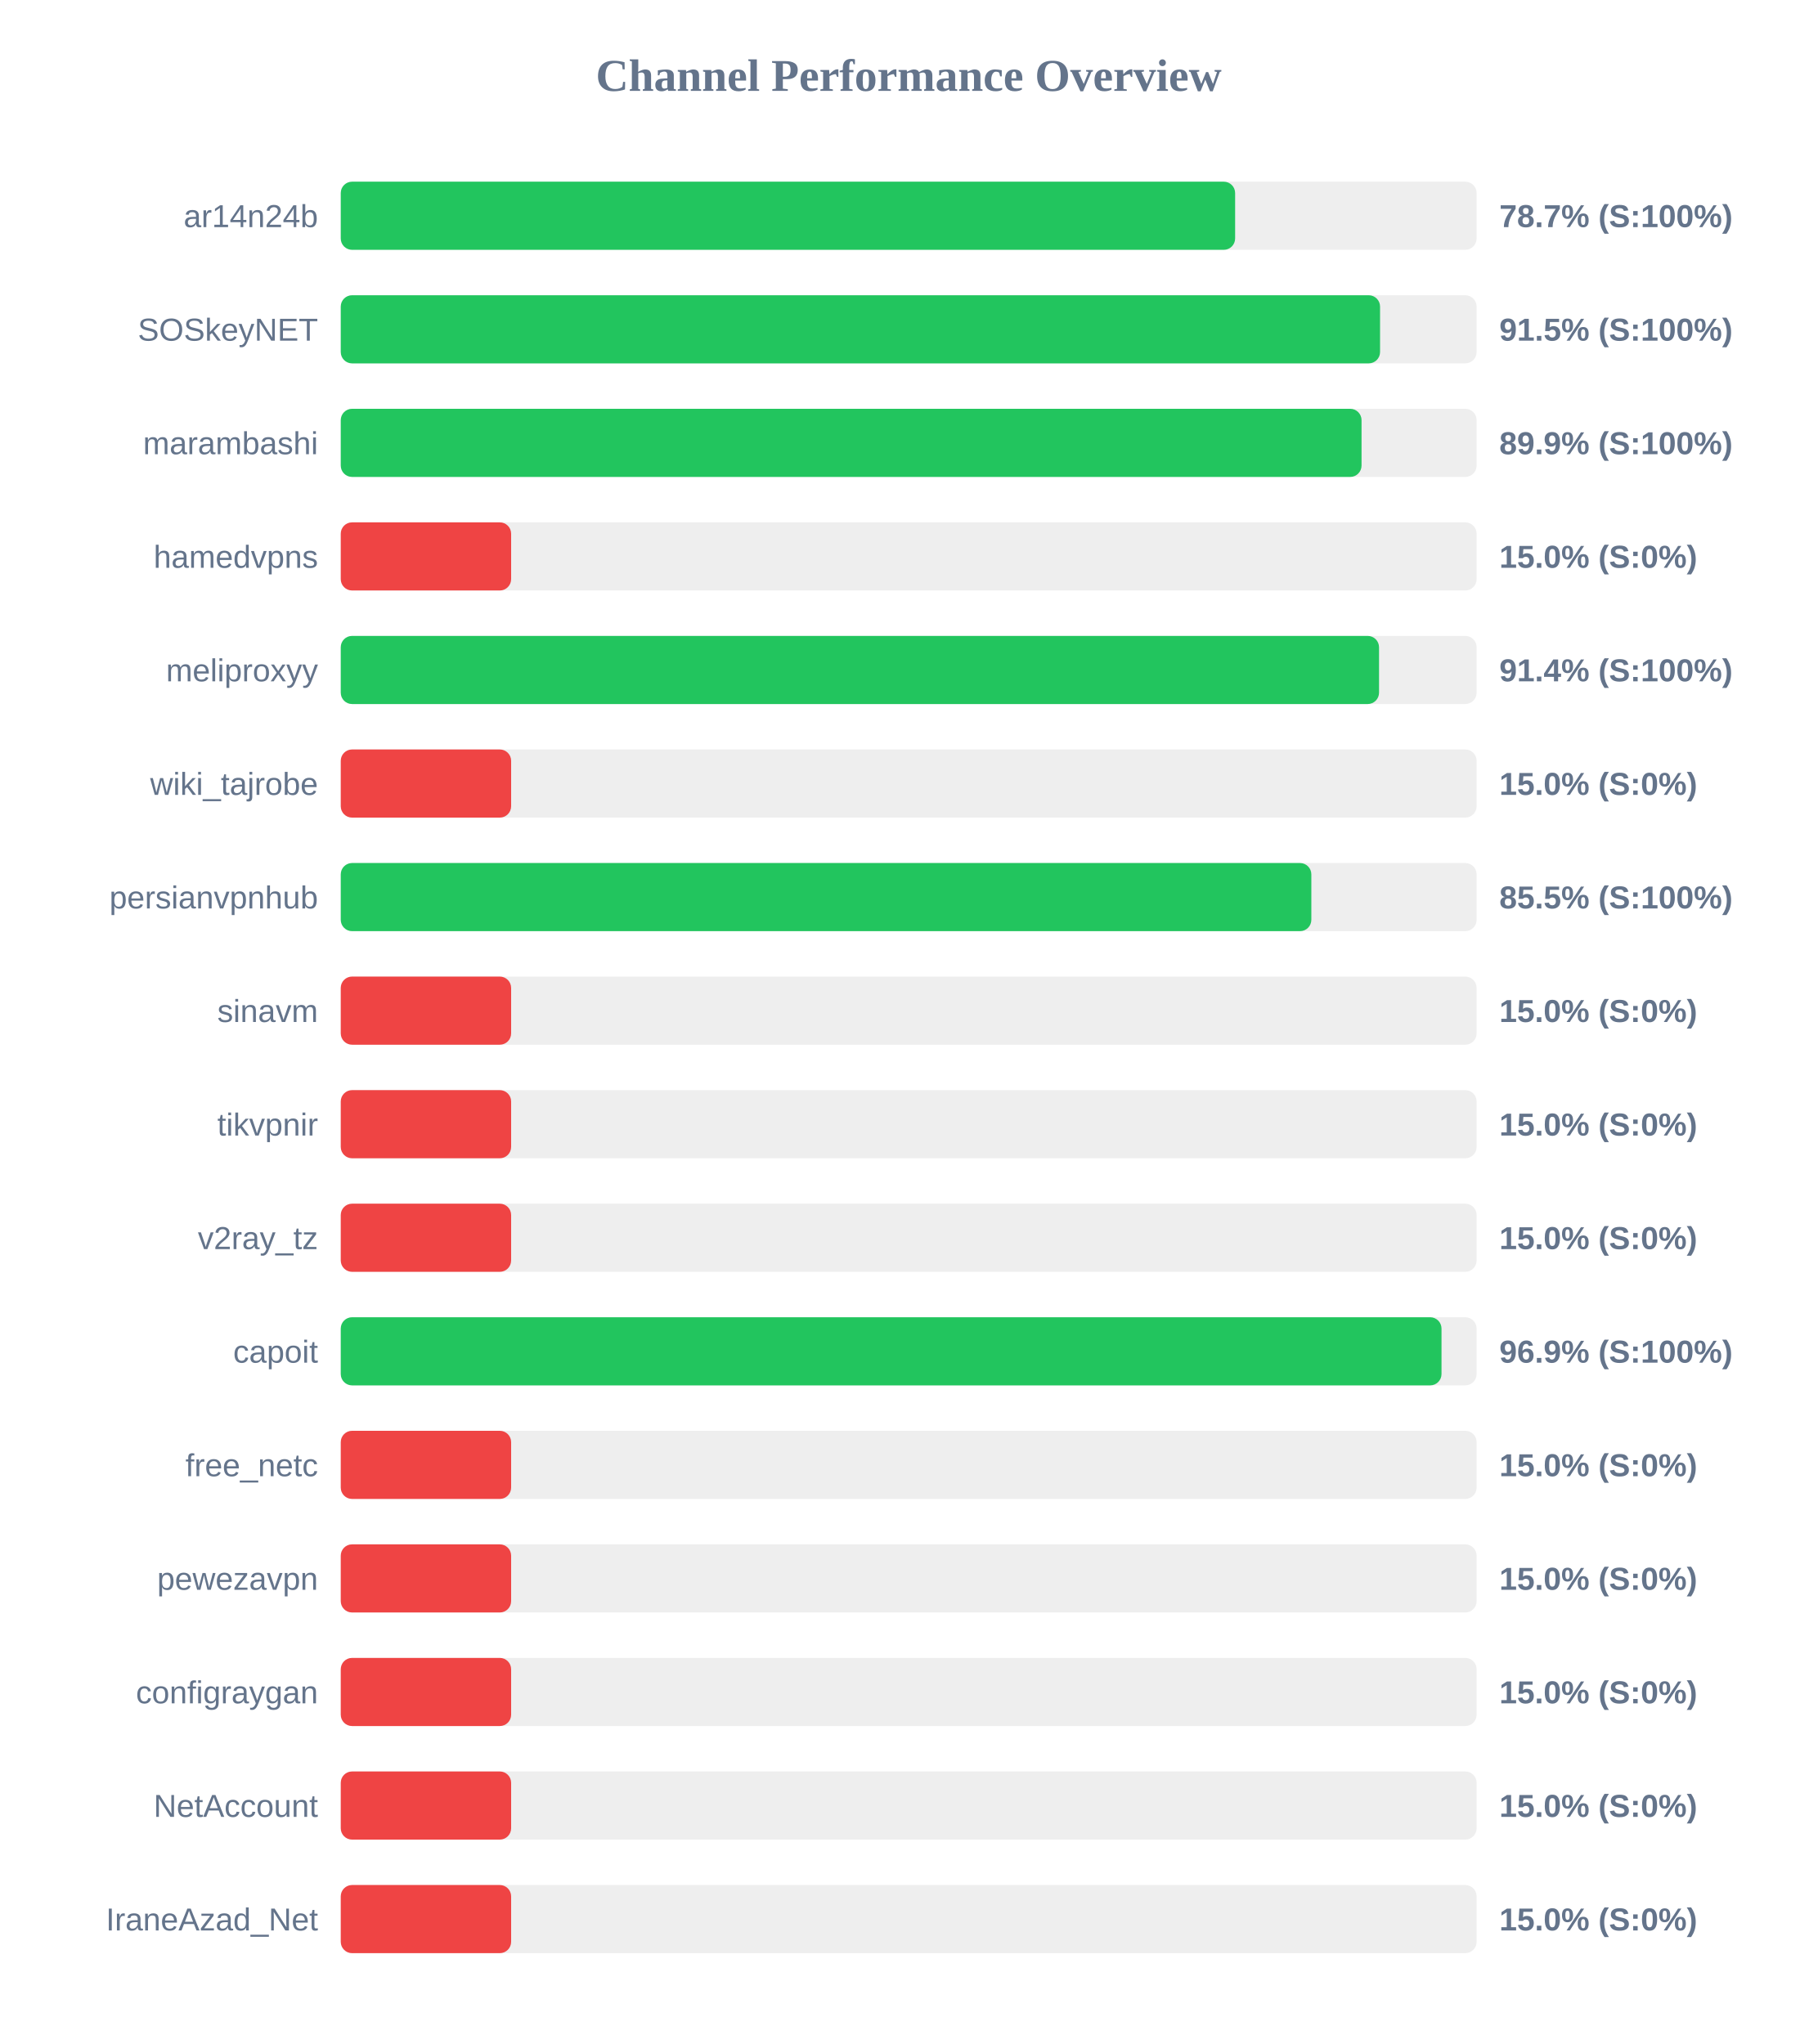
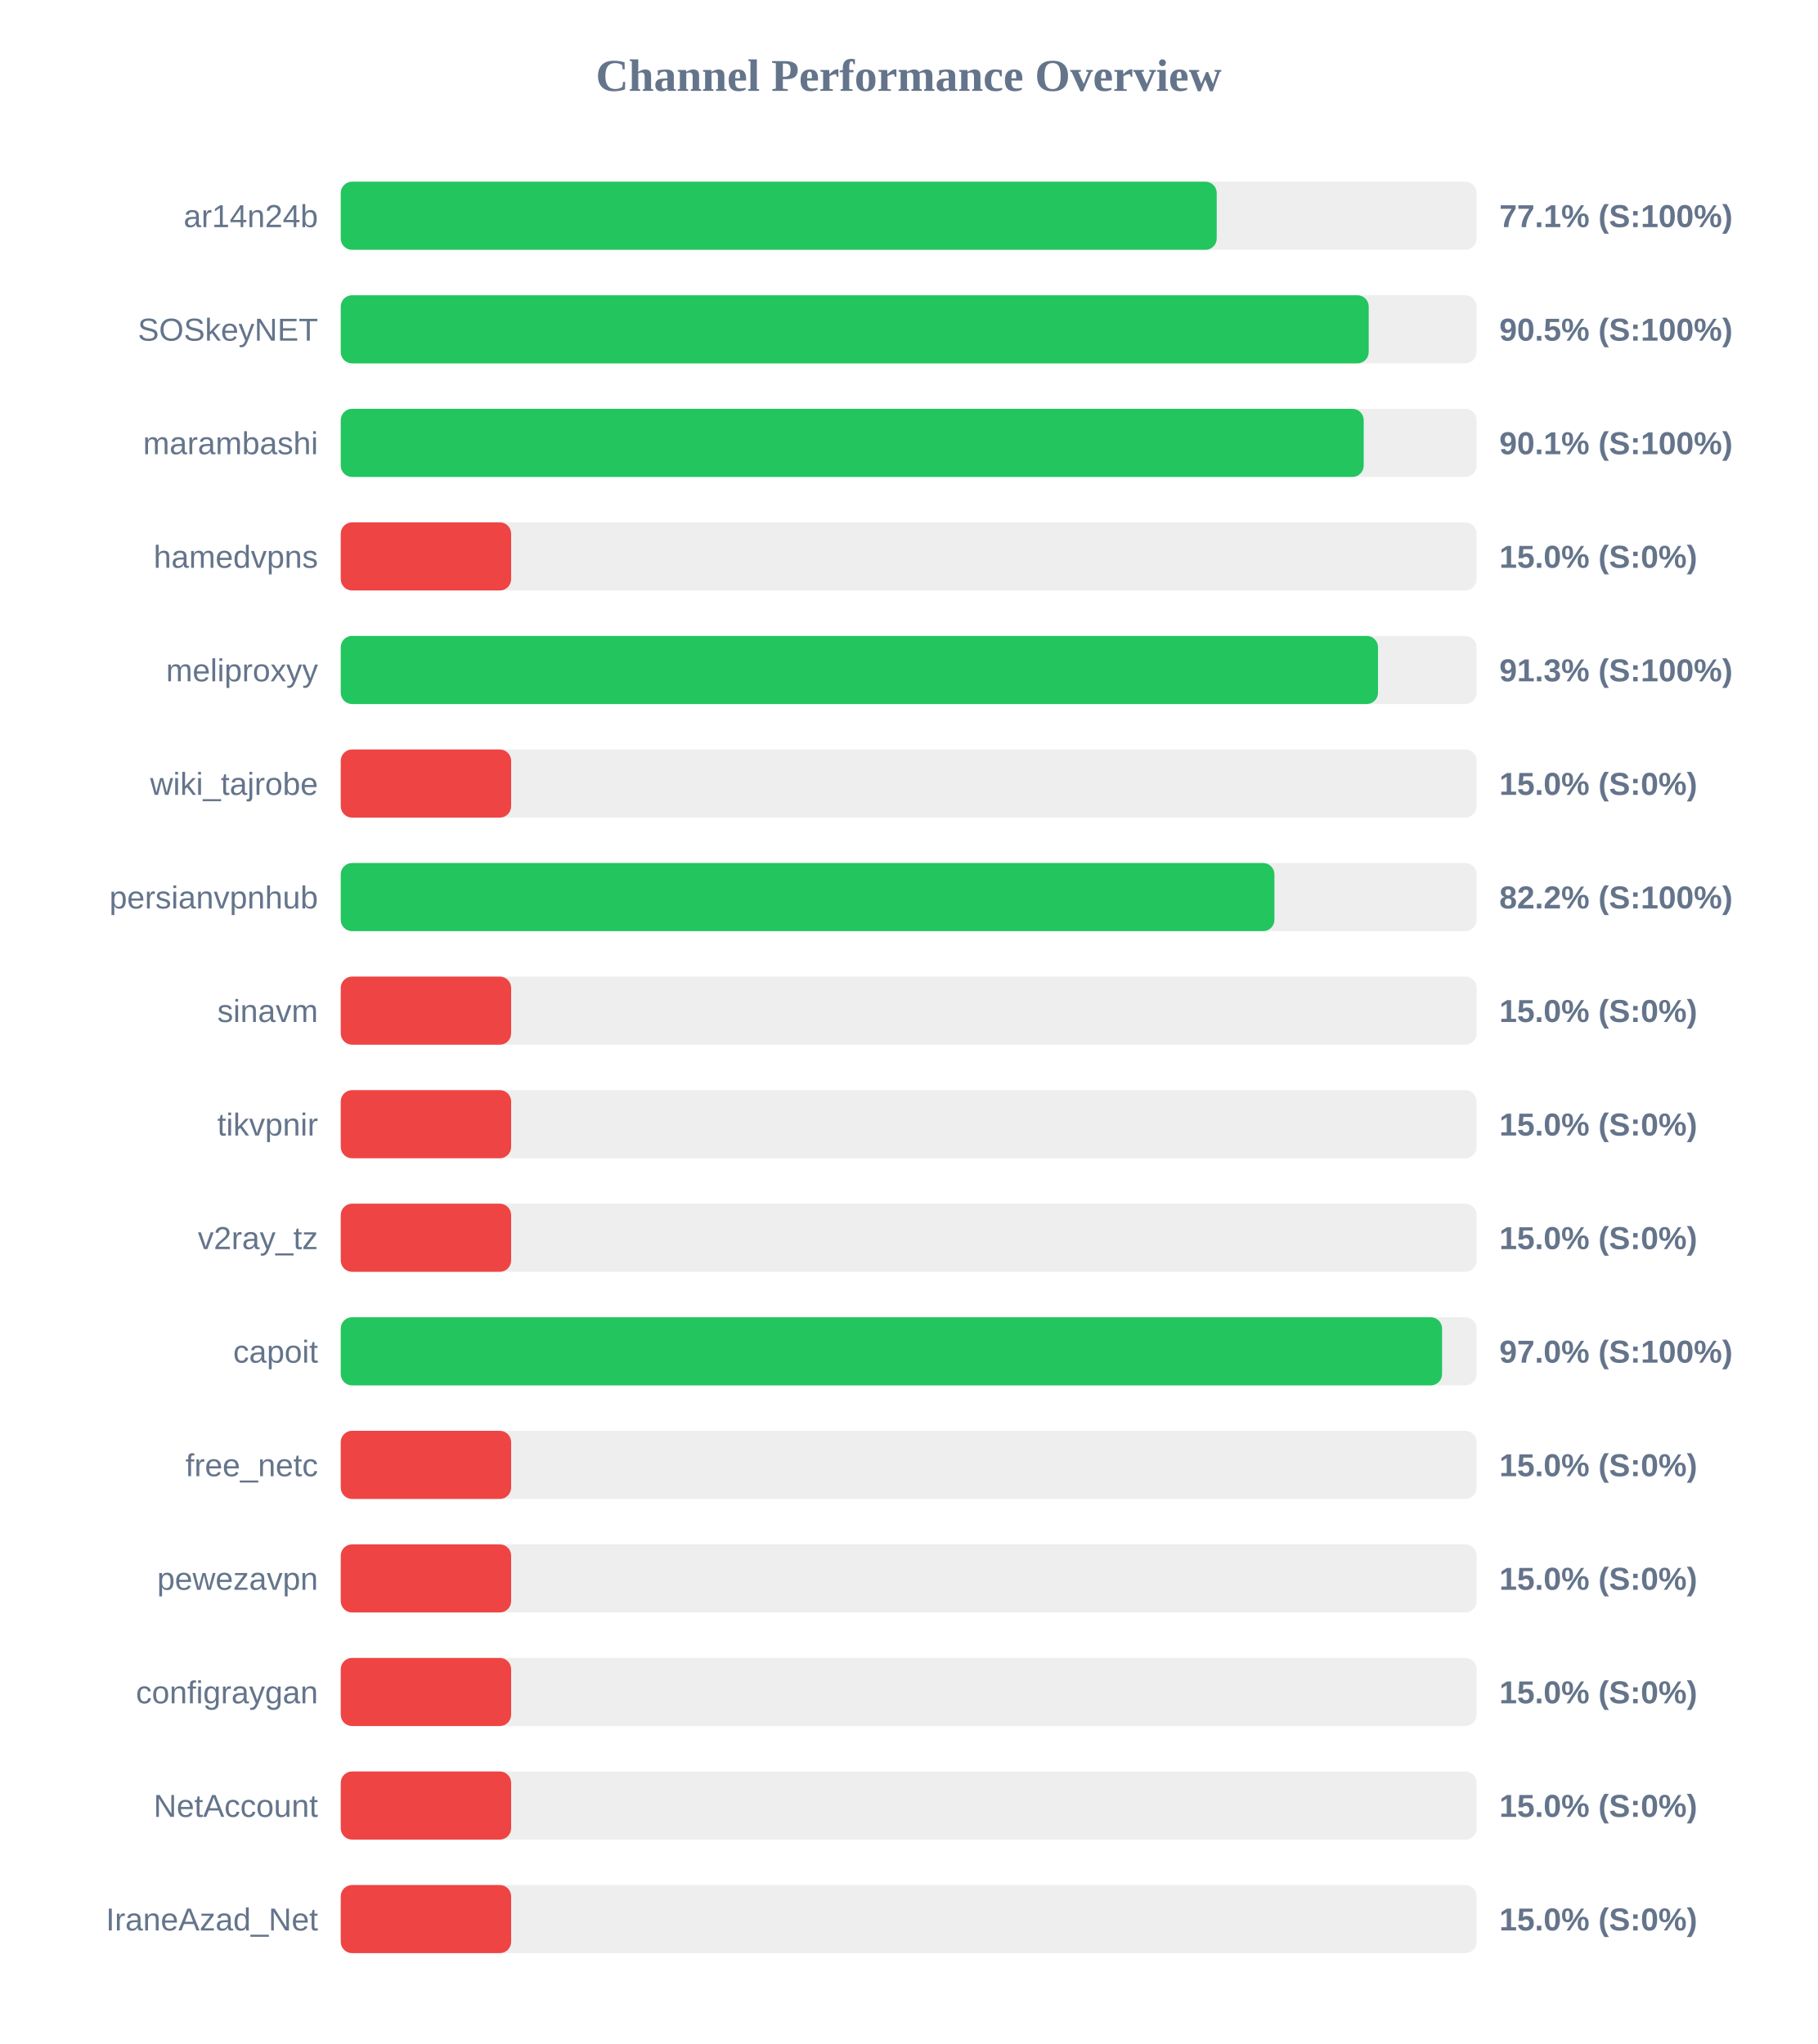
<svg xmlns="http://www.w3.org/2000/svg" width="800" height="900" version="1.1">
  <style>
        .row { font: 14px Arial; fill: #64748b; }
        .score { font: bold 14px Arial; fill: #64748b; }
    </style>
  <text x="400" y="40" text-anchor="middle" font-size="20px" font-weight="bold" fill="#64748b">Channel Performance Overview</text>
  <rect x="150" y="80" width="500" height="30" fill="#eee" rx="5" />
-   <rect x="150" y="80" width="393.7" height="30" fill="#22c55e" rx="5" />
+   <rect x="150" y="80" width="385.6" height="30" fill="#22c55e" rx="5" />
  <text x="140" y="100" text-anchor="end" class="row">ar14n24b</text>
-   <text x="660" y="100" text-anchor="start" class="score">78.7% (S:100%)</text>
+   <text x="660" y="100" text-anchor="start" class="score">77.1% (S:100%)</text>
  <rect x="150" y="130" width="500" height="30" fill="#eee" rx="5" />
-   <rect x="150" y="130" width="457.5" height="30" fill="#22c55e" rx="5" />
+   <rect x="150" y="130" width="452.5" height="30" fill="#22c55e" rx="5" />
  <text x="140" y="150" text-anchor="end" class="row">SOSkeyNET</text>
-   <text x="660" y="150" text-anchor="start" class="score">91.5% (S:100%)</text>
+   <text x="660" y="150" text-anchor="start" class="score">90.5% (S:100%)</text>
  <rect x="150" y="180" width="500" height="30" fill="#eee" rx="5" />
-   <rect x="150" y="180" width="449.35" height="30" fill="#22c55e" rx="5" />
+   <rect x="150" y="180" width="450.3" height="30" fill="#22c55e" rx="5" />
  <text x="140" y="200" text-anchor="end" class="row">marambashi</text>
-   <text x="660" y="200" text-anchor="start" class="score">89.9% (S:100%)</text>
+   <text x="660" y="200" text-anchor="start" class="score">90.1% (S:100%)</text>
  <rect x="150" y="230" width="500" height="30" fill="#eee" rx="5" />
  <rect x="150" y="230" width="75.0" height="30" fill="#ef4444" rx="5" />
  <text x="140" y="250" text-anchor="end" class="row">hamedvpns</text>
  <text x="660" y="250" text-anchor="start" class="score">15.0% (S:0%)</text>
  <rect x="150" y="280" width="500" height="30" fill="#eee" rx="5" />
-   <rect x="150" y="280" width="457.05" height="30" fill="#22c55e" rx="5" />
+   <rect x="150" y="280" width="456.6" height="30" fill="#22c55e" rx="5" />
  <text x="140" y="300" text-anchor="end" class="row">meliproxyy</text>
-   <text x="660" y="300" text-anchor="start" class="score">91.4% (S:100%)</text>
+   <text x="660" y="300" text-anchor="start" class="score">91.3% (S:100%)</text>
  <rect x="150" y="330" width="500" height="30" fill="#eee" rx="5" />
  <rect x="150" y="330" width="75.0" height="30" fill="#ef4444" rx="5" />
  <text x="140" y="350" text-anchor="end" class="row">wiki_tajrobe</text>
  <text x="660" y="350" text-anchor="start" class="score">15.0% (S:0%)</text>
  <rect x="150" y="380" width="500" height="30" fill="#eee" rx="5" />
-   <rect x="150" y="380" width="427.25" height="30" fill="#22c55e" rx="5" />
+   <rect x="150" y="380" width="411.0" height="30" fill="#22c55e" rx="5" />
  <text x="140" y="400" text-anchor="end" class="row">persianvpnhub</text>
-   <text x="660" y="400" text-anchor="start" class="score">85.5% (S:100%)</text>
+   <text x="660" y="400" text-anchor="start" class="score">82.2% (S:100%)</text>
  <rect x="150" y="430" width="500" height="30" fill="#eee" rx="5" />
  <rect x="150" y="430" width="75.0" height="30" fill="#ef4444" rx="5" />
  <text x="140" y="450" text-anchor="end" class="row">sinavm</text>
  <text x="660" y="450" text-anchor="start" class="score">15.0% (S:0%)</text>
  <rect x="150" y="480" width="500" height="30" fill="#eee" rx="5" />
  <rect x="150" y="480" width="75.0" height="30" fill="#ef4444" rx="5" />
  <text x="140" y="500" text-anchor="end" class="row">tikvpnir</text>
  <text x="660" y="500" text-anchor="start" class="score">15.0% (S:0%)</text>
  <rect x="150" y="530" width="500" height="30" fill="#eee" rx="5" />
  <rect x="150" y="530" width="75.0" height="30" fill="#ef4444" rx="5" />
  <text x="140" y="550" text-anchor="end" class="row">v2ray_tz</text>
  <text x="660" y="550" text-anchor="start" class="score">15.0% (S:0%)</text>
  <rect x="150" y="580" width="500" height="30" fill="#eee" rx="5" />
-   <rect x="150" y="580" width="484.55" height="30" fill="#22c55e" rx="5" />
+   <rect x="150" y="580" width="484.8" height="30" fill="#22c55e" rx="5" />
  <text x="140" y="600" text-anchor="end" class="row">capoit</text>
-   <text x="660" y="600" text-anchor="start" class="score">96.9% (S:100%)</text>
+   <text x="660" y="600" text-anchor="start" class="score">97.0% (S:100%)</text>
  <rect x="150" y="630" width="500" height="30" fill="#eee" rx="5" />
  <rect x="150" y="630" width="75.0" height="30" fill="#ef4444" rx="5" />
  <text x="140" y="650" text-anchor="end" class="row">free_netc</text>
  <text x="660" y="650" text-anchor="start" class="score">15.0% (S:0%)</text>
  <rect x="150" y="680" width="500" height="30" fill="#eee" rx="5" />
  <rect x="150" y="680" width="75.0" height="30" fill="#ef4444" rx="5" />
  <text x="140" y="700" text-anchor="end" class="row">pewezavpn</text>
  <text x="660" y="700" text-anchor="start" class="score">15.0% (S:0%)</text>
  <rect x="150" y="730" width="500" height="30" fill="#eee" rx="5" />
  <rect x="150" y="730" width="75.0" height="30" fill="#ef4444" rx="5" />
  <text x="140" y="750" text-anchor="end" class="row">configraygan</text>
  <text x="660" y="750" text-anchor="start" class="score">15.0% (S:0%)</text>
  <rect x="150" y="780" width="500" height="30" fill="#eee" rx="5" />
  <rect x="150" y="780" width="75.0" height="30" fill="#ef4444" rx="5" />
  <text x="140" y="800" text-anchor="end" class="row">NetAccount</text>
  <text x="660" y="800" text-anchor="start" class="score">15.0% (S:0%)</text>
  <rect x="150" y="830" width="500" height="30" fill="#eee" rx="5" />
  <rect x="150" y="830" width="75.0" height="30" fill="#ef4444" rx="5" />
  <text x="140" y="850" text-anchor="end" class="row">IraneAzad_Net</text>
  <text x="660" y="850" text-anchor="start" class="score">15.0% (S:0%)</text>
</svg>
